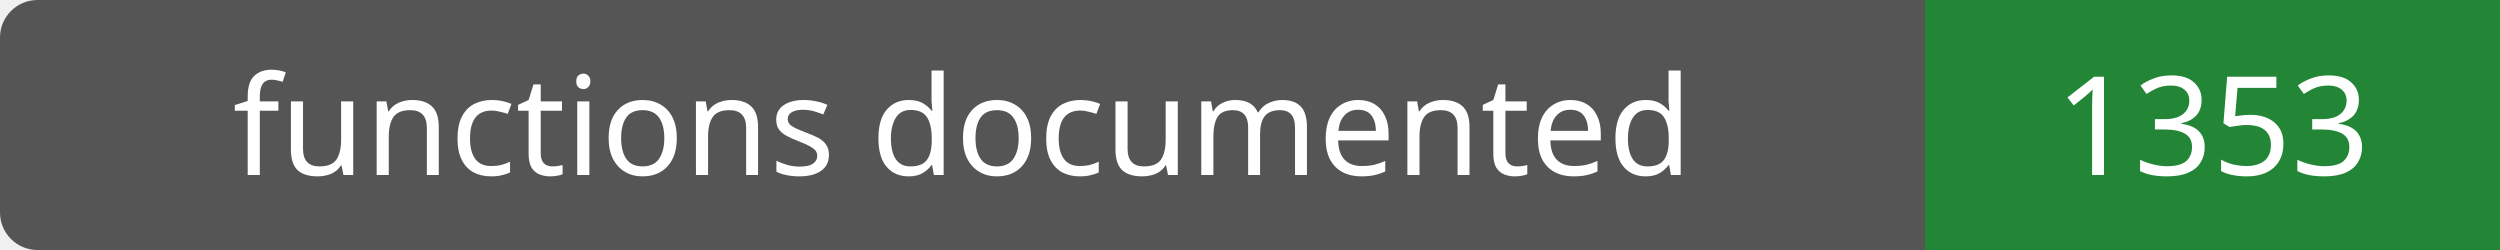
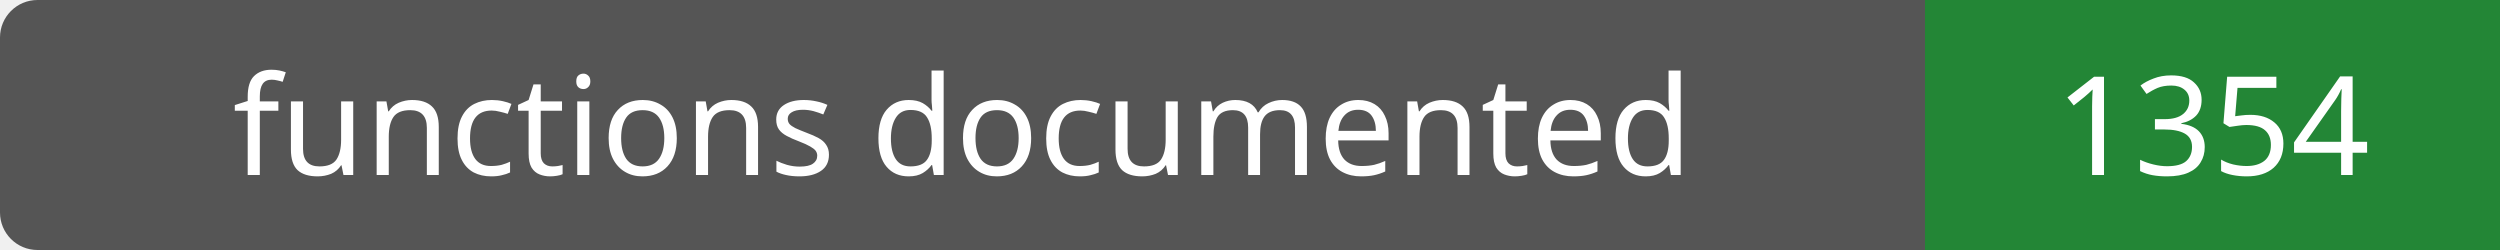
- <svg xmlns="http://www.w3.org/2000/svg" width="200" height="20" role="img" aria-label="functions documented: 1353">
+ <svg xmlns="http://www.w3.org/2000/svg" width="200" height="20" role="img" aria-label="functions documented: 1354">
  <rect width="200" height="20" rx="3" fill="#555" />
  <path fill="#238636" d="M154 0h46v20H154z" />
  <g fill="#fff" text-anchor="middle" font-family="Verdana,sans-serif" font-size="11">
    <text x="77.0" y="14">functions documented</text>
-     <text x="177.0" y="14">1353</text>
+     <text x="177.0" y="14">1354</text>
  </g>
</svg>
